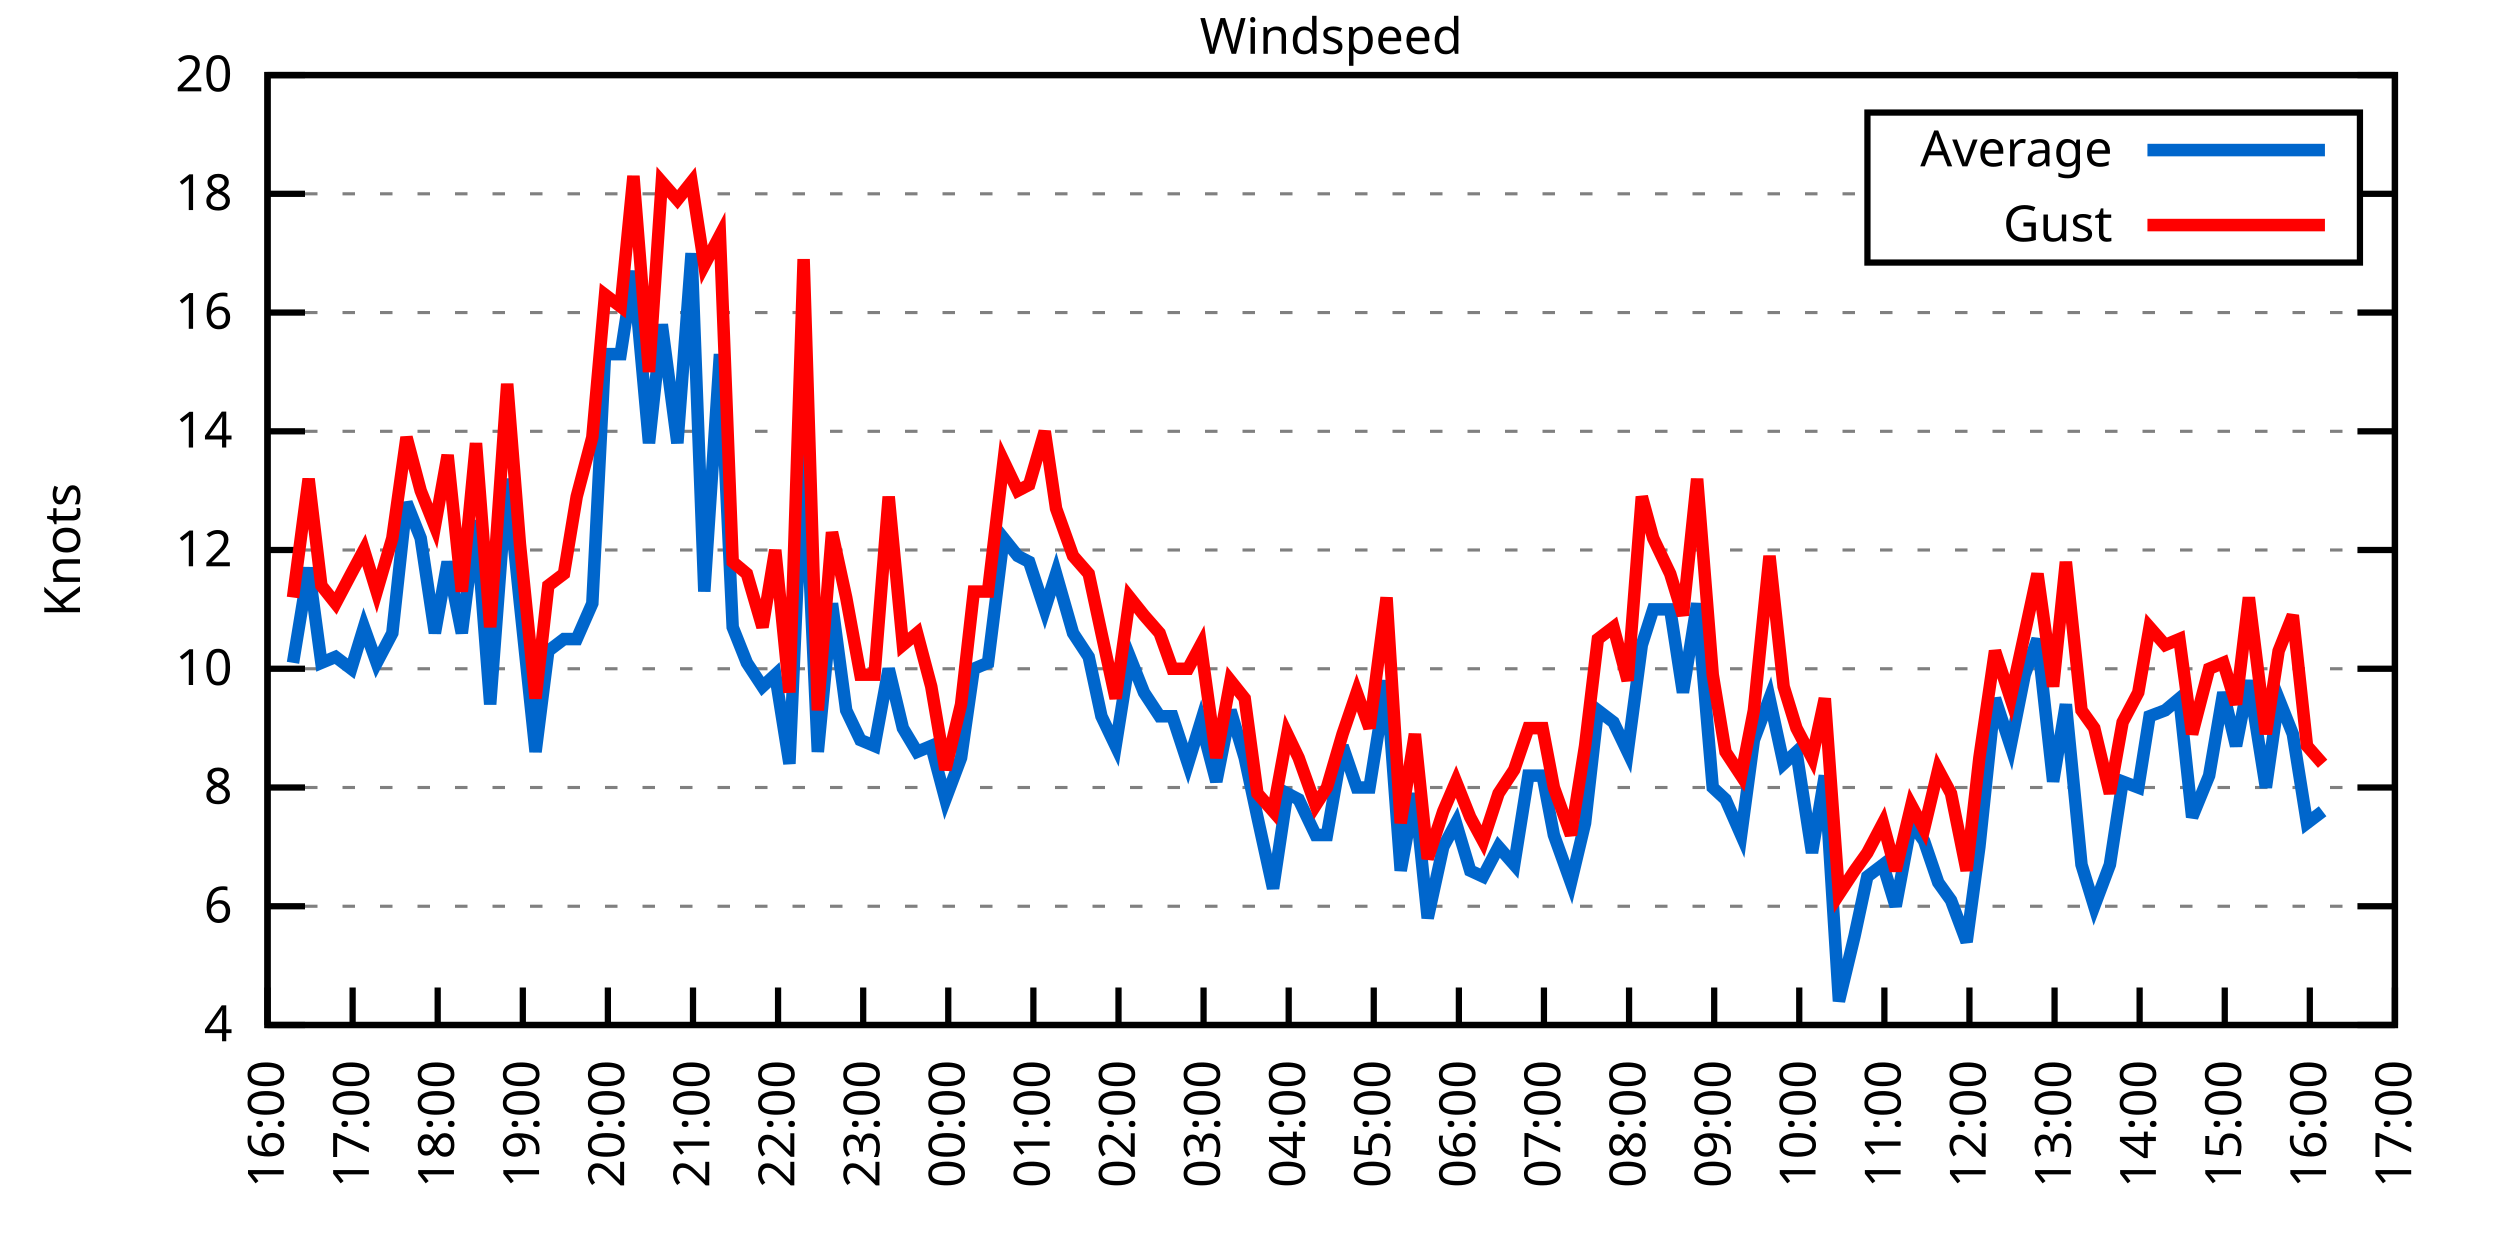
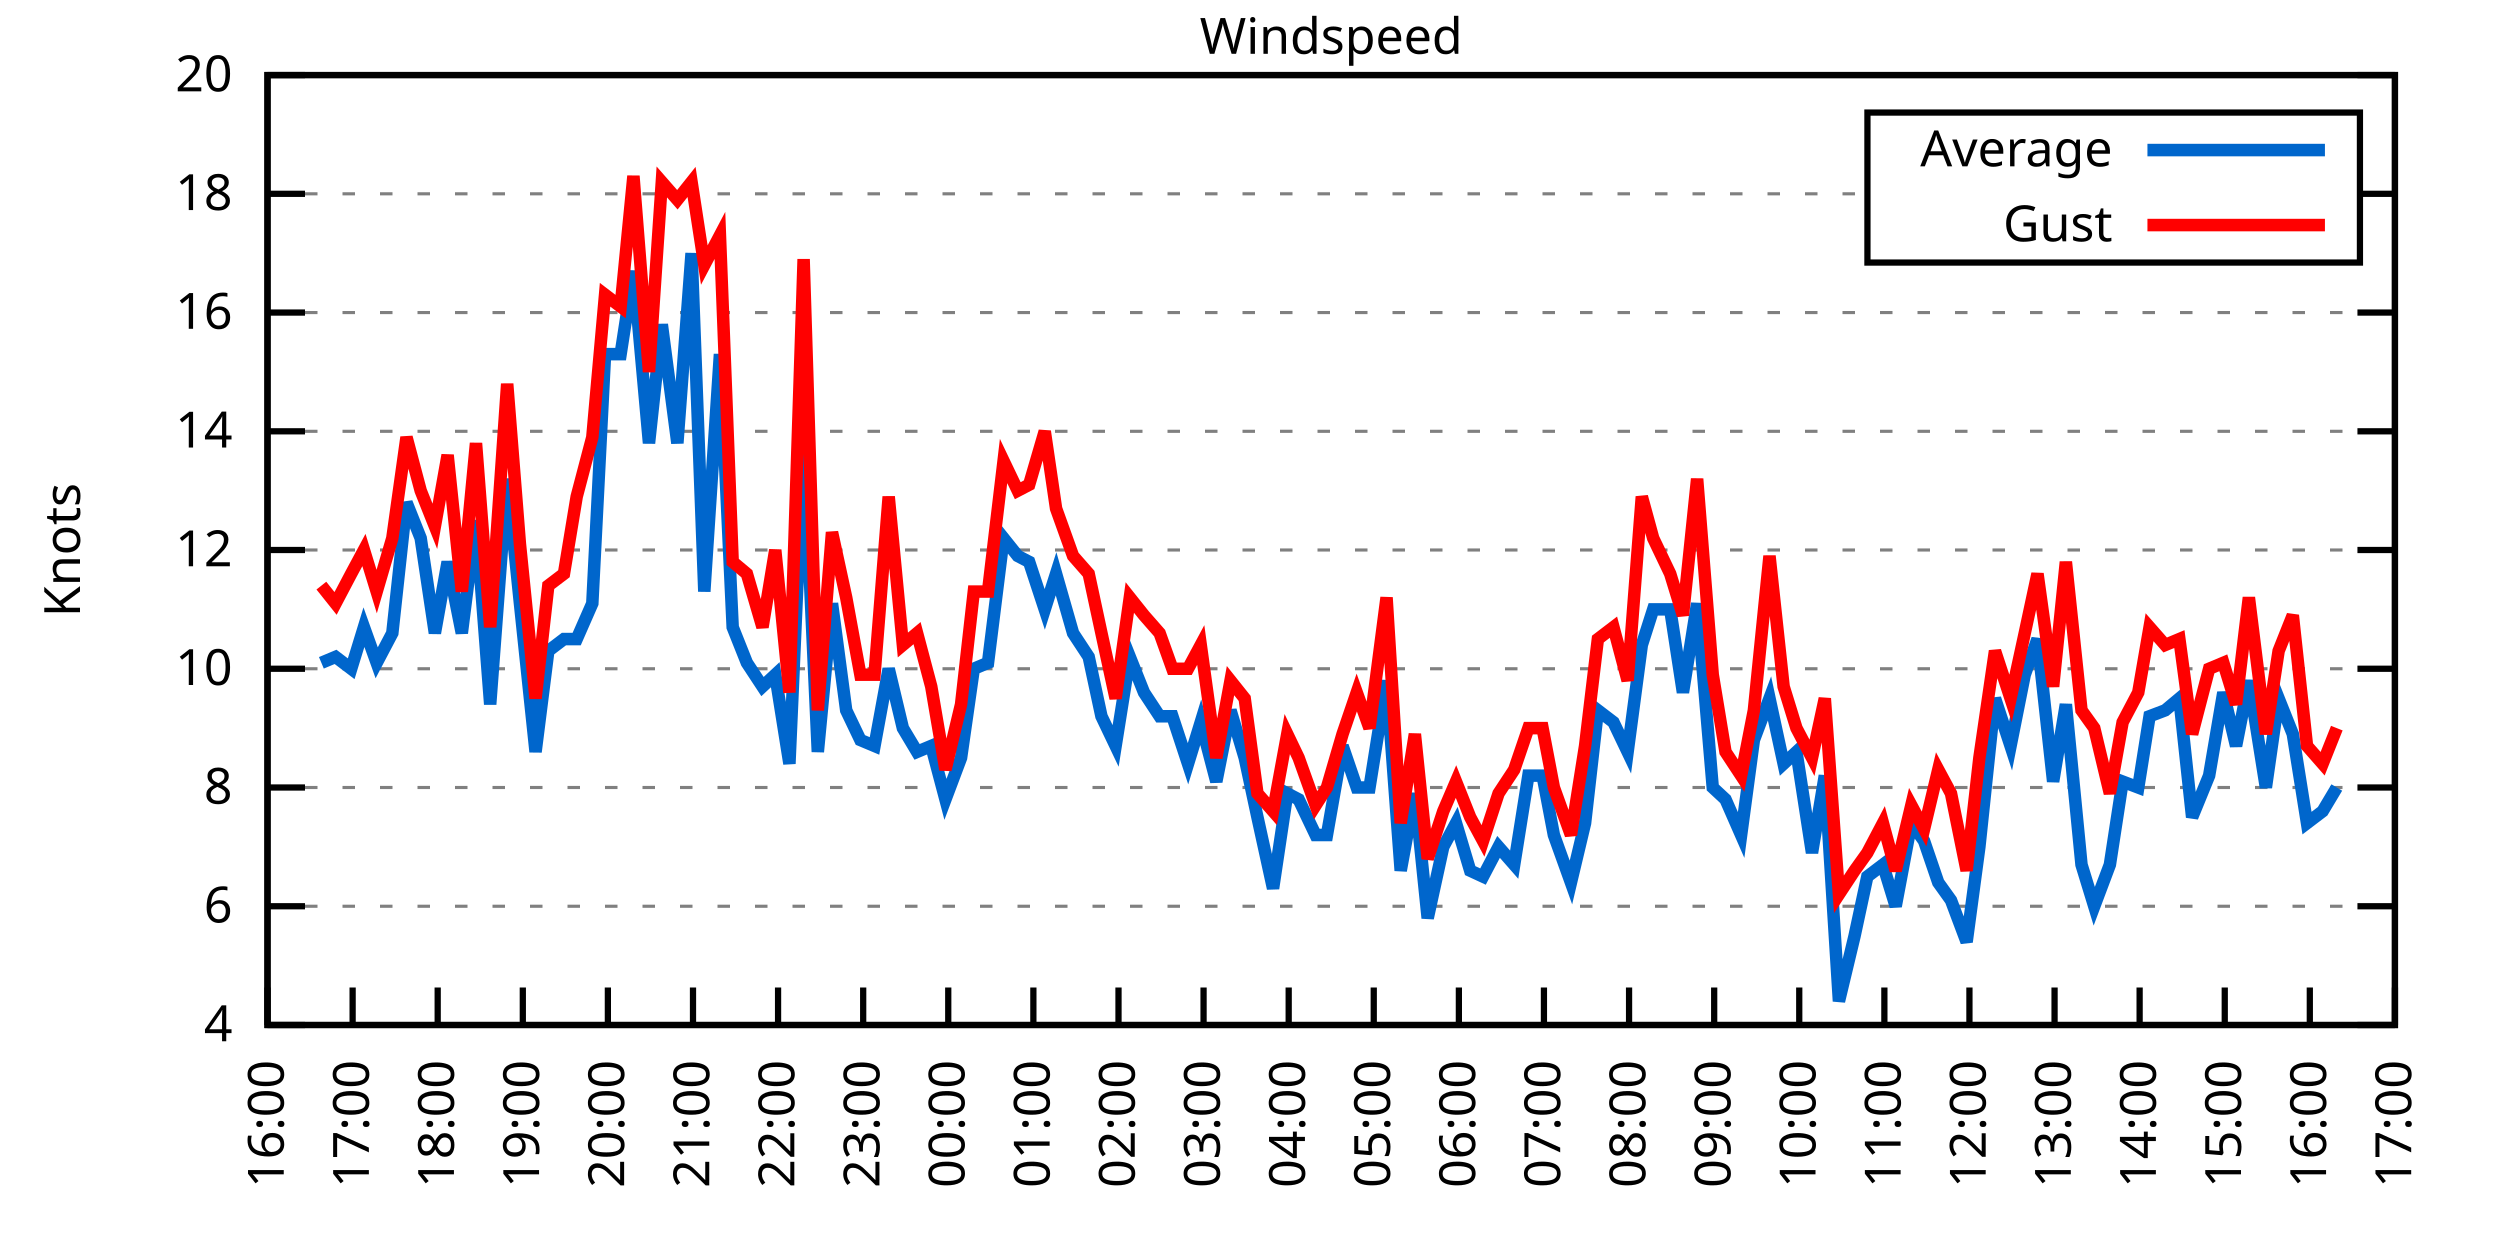
<svg xmlns="http://www.w3.org/2000/svg" xmlns:xlink="http://www.w3.org/1999/xlink" width="400" height="200" viewBox="0 0 400 200">
  <g id="gnuplot_canvas">
    <rect x="0" y="0" width="400" height="200" fill="none" />
    <defs>
      <circle id="gpDot" r="0.5" stroke-width="0.5" stroke="currentColor" />
      <path id="gpPt0" stroke-width="0.333" stroke="currentColor" d="M-1,0 h2 M0,-1 v2" />
      <path id="gpPt1" stroke-width="0.333" stroke="currentColor" d="M-1,-1 L1,1 M1,-1 L-1,1" />
      <path id="gpPt2" stroke-width="0.333" stroke="currentColor" d="M-1,0 L1,0 M0,-1 L0,1 M-1,-1 L1,1 M-1,1 L1,-1" />
      <rect id="gpPt3" stroke-width="0.333" stroke="currentColor" x="-1" y="-1" width="2" height="2" />
      <rect id="gpPt4" stroke-width="0.333" stroke="currentColor" fill="currentColor" x="-1" y="-1" width="2" height="2" />
      <circle id="gpPt5" stroke-width="0.333" stroke="currentColor" cx="0" cy="0" r="1" />
      <use xlink:href="#gpPt5" id="gpPt6" fill="currentColor" stroke="none" />
      <path id="gpPt7" stroke-width="0.333" stroke="currentColor" d="M0,-1.33 L-1.33,0.67 L1.33,0.67 z" />
      <use xlink:href="#gpPt7" id="gpPt8" fill="currentColor" stroke="none" />
      <use xlink:href="#gpPt7" id="gpPt9" stroke="currentColor" transform="rotate(180)" />
      <use xlink:href="#gpPt9" id="gpPt10" fill="currentColor" stroke="none" />
      <use xlink:href="#gpPt3" id="gpPt11" stroke="currentColor" transform="rotate(45)" />
      <use xlink:href="#gpPt11" id="gpPt12" fill="currentColor" stroke="none" />
      <path id="gpPt13" stroke-width="0.333" stroke="currentColor" d="M0,1.330 L1.265,0.411 L0.782,-1.067 L-0.782,-1.076 L-1.265,0.411 z" />
      <use xlink:href="#gpPt13" id="gpPt14" fill="currentColor" stroke="none" />
      <filter id="textbox" filterUnits="objectBoundingBox" x="0" y="0" height="1" width="1">
        <feFlood flood-color="white" flood-opacity="1" result="bgnd" />
        <feComposite in="SourceGraphic" in2="bgnd" operator="atop" />
      </filter>
      <filter id="greybox" filterUnits="objectBoundingBox" x="0" y="0" height="1" width="1">
        <feFlood flood-color="lightgrey" flood-opacity="1" result="grey" />
        <feComposite in="SourceGraphic" in2="grey" operator="atop" />
      </filter>
    </defs>
    <g fill="none" color="white" stroke="currentColor" stroke-width="1.00" stroke-linecap="butt" stroke-linejoin="miter">
</g>
    <g fill="none" color="black" stroke="currentColor" stroke-width="1.00" stroke-linecap="butt" stroke-linejoin="miter">
      <g stroke="none" shape-rendering="crispEdges">
        <polygon fill="rgb(255, 255, 255)" points="42.80,164.00 383.18,164.00 383.18,12.02 42.80,12.02 " />
      </g>
    </g>
    <g fill="none" color="black" stroke="currentColor" stroke-width="1.00" stroke-linecap="butt" stroke-linejoin="miter">
</g>
    <g fill="none" color="black" stroke="black" stroke-width="0.50" stroke-linecap="butt" stroke-linejoin="miter">
</g>
    <g fill="none" color="gray" stroke="currentColor" stroke-width="0.50" stroke-linecap="butt" stroke-linejoin="miter">
      <path stroke="gray" stroke-dasharray="2,4" class="gridline" d="M42.80,164.00 L383.19,164.00  " />
    </g>
    <g fill="none" color="gray" stroke="gray" stroke-width="1.00" stroke-linecap="butt" stroke-linejoin="miter">
</g>
    <g fill="none" color="black" stroke="currentColor" stroke-width="1.00" stroke-linecap="butt" stroke-linejoin="miter">
      <path stroke="black" d="M42.80,164.00 L48.80,164.00 M383.19,164.00 L377.19,164.00  " />
      <g transform="translate(37.20,166.60)" stroke="none" fill="black" font-family="Sans" font-size="8.00" text-anchor="end">
        <text>
          <tspan font-family="Sans"> 4</tspan>
        </text>
      </g>
    </g>
    <g fill="none" color="black" stroke="currentColor" stroke-width="1.00" stroke-linecap="butt" stroke-linejoin="miter">
</g>
    <g fill="none" color="black" stroke="black" stroke-width="0.50" stroke-linecap="butt" stroke-linejoin="miter">
</g>
    <g fill="none" color="gray" stroke="currentColor" stroke-width="0.50" stroke-linecap="butt" stroke-linejoin="miter">
      <path stroke="gray" stroke-dasharray="2,4" class="gridline" d="M42.80,145.00 L383.19,145.00  " />
    </g>
    <g fill="none" color="gray" stroke="gray" stroke-width="1.00" stroke-linecap="butt" stroke-linejoin="miter">
</g>
    <g fill="none" color="black" stroke="currentColor" stroke-width="1.00" stroke-linecap="butt" stroke-linejoin="miter">
      <path stroke="black" d="M42.80,145.00 L48.80,145.00 M383.19,145.00 L377.19,145.00  " />
      <g transform="translate(37.20,147.60)" stroke="none" fill="black" font-family="Sans" font-size="8.00" text-anchor="end">
        <text>
          <tspan font-family="Sans"> 6</tspan>
        </text>
      </g>
    </g>
    <g fill="none" color="black" stroke="currentColor" stroke-width="1.00" stroke-linecap="butt" stroke-linejoin="miter">
</g>
    <g fill="none" color="black" stroke="black" stroke-width="0.50" stroke-linecap="butt" stroke-linejoin="miter">
</g>
    <g fill="none" color="gray" stroke="currentColor" stroke-width="0.50" stroke-linecap="butt" stroke-linejoin="miter">
      <path stroke="gray" stroke-dasharray="2,4" class="gridline" d="M42.80,126.00 L383.19,126.00  " />
    </g>
    <g fill="none" color="gray" stroke="gray" stroke-width="1.00" stroke-linecap="butt" stroke-linejoin="miter">
</g>
    <g fill="none" color="black" stroke="currentColor" stroke-width="1.00" stroke-linecap="butt" stroke-linejoin="miter">
      <path stroke="black" d="M42.80,126.00 L48.80,126.00 M383.19,126.00 L377.19,126.00  " />
      <g transform="translate(37.20,128.60)" stroke="none" fill="black" font-family="Sans" font-size="8.00" text-anchor="end">
        <text>
          <tspan font-family="Sans"> 8</tspan>
        </text>
      </g>
    </g>
    <g fill="none" color="black" stroke="currentColor" stroke-width="1.00" stroke-linecap="butt" stroke-linejoin="miter">
</g>
    <g fill="none" color="black" stroke="black" stroke-width="0.50" stroke-linecap="butt" stroke-linejoin="miter">
</g>
    <g fill="none" color="gray" stroke="currentColor" stroke-width="0.50" stroke-linecap="butt" stroke-linejoin="miter">
      <path stroke="gray" stroke-dasharray="2,4" class="gridline" d="M42.80,107.00 L383.19,107.00  " />
    </g>
    <g fill="none" color="gray" stroke="gray" stroke-width="1.00" stroke-linecap="butt" stroke-linejoin="miter">
</g>
    <g fill="none" color="black" stroke="currentColor" stroke-width="1.00" stroke-linecap="butt" stroke-linejoin="miter">
      <path stroke="black" d="M42.80,107.00 L48.80,107.00 M383.19,107.00 L377.19,107.00  " />
      <g transform="translate(37.20,109.60)" stroke="none" fill="black" font-family="Sans" font-size="8.00" text-anchor="end">
        <text>
          <tspan font-family="Sans"> 10</tspan>
        </text>
      </g>
    </g>
    <g fill="none" color="black" stroke="currentColor" stroke-width="1.00" stroke-linecap="butt" stroke-linejoin="miter">
</g>
    <g fill="none" color="black" stroke="black" stroke-width="0.50" stroke-linecap="butt" stroke-linejoin="miter">
</g>
    <g fill="none" color="gray" stroke="currentColor" stroke-width="0.50" stroke-linecap="butt" stroke-linejoin="miter">
      <path stroke="gray" stroke-dasharray="2,4" class="gridline" d="M42.80,88.00 L383.19,88.00  " />
    </g>
    <g fill="none" color="gray" stroke="gray" stroke-width="1.00" stroke-linecap="butt" stroke-linejoin="miter">
</g>
    <g fill="none" color="black" stroke="currentColor" stroke-width="1.00" stroke-linecap="butt" stroke-linejoin="miter">
      <path stroke="black" d="M42.80,88.00 L48.80,88.00 M383.19,88.00 L377.19,88.00  " />
      <g transform="translate(37.20,90.60)" stroke="none" fill="black" font-family="Sans" font-size="8.00" text-anchor="end">
        <text>
          <tspan font-family="Sans"> 12</tspan>
        </text>
      </g>
    </g>
    <g fill="none" color="black" stroke="currentColor" stroke-width="1.00" stroke-linecap="butt" stroke-linejoin="miter">
</g>
    <g fill="none" color="black" stroke="black" stroke-width="0.50" stroke-linecap="butt" stroke-linejoin="miter">
</g>
    <g fill="none" color="gray" stroke="currentColor" stroke-width="0.50" stroke-linecap="butt" stroke-linejoin="miter">
      <path stroke="gray" stroke-dasharray="2,4" class="gridline" d="M42.80,69.01 L383.19,69.01  " />
    </g>
    <g fill="none" color="gray" stroke="gray" stroke-width="1.00" stroke-linecap="butt" stroke-linejoin="miter">
</g>
    <g fill="none" color="black" stroke="currentColor" stroke-width="1.00" stroke-linecap="butt" stroke-linejoin="miter">
      <path stroke="black" d="M42.80,69.01 L48.80,69.01 M383.19,69.01 L377.19,69.01  " />
      <g transform="translate(37.20,71.61)" stroke="none" fill="black" font-family="Sans" font-size="8.00" text-anchor="end">
        <text>
          <tspan font-family="Sans"> 14</tspan>
        </text>
      </g>
    </g>
    <g fill="none" color="black" stroke="currentColor" stroke-width="1.00" stroke-linecap="butt" stroke-linejoin="miter">
</g>
    <g fill="none" color="black" stroke="black" stroke-width="0.50" stroke-linecap="butt" stroke-linejoin="miter">
</g>
    <g fill="none" color="gray" stroke="currentColor" stroke-width="0.50" stroke-linecap="butt" stroke-linejoin="miter">
      <path stroke="gray" stroke-dasharray="2,4" class="gridline" d="M42.80,50.01 L383.19,50.01  " />
    </g>
    <g fill="none" color="gray" stroke="gray" stroke-width="1.00" stroke-linecap="butt" stroke-linejoin="miter">
</g>
    <g fill="none" color="black" stroke="currentColor" stroke-width="1.00" stroke-linecap="butt" stroke-linejoin="miter">
      <path stroke="black" d="M42.80,50.01 L48.80,50.01 M383.19,50.01 L377.19,50.01  " />
      <g transform="translate(37.20,52.61)" stroke="none" fill="black" font-family="Sans" font-size="8.00" text-anchor="end">
        <text>
          <tspan font-family="Sans"> 16</tspan>
        </text>
      </g>
    </g>
    <g fill="none" color="black" stroke="currentColor" stroke-width="1.00" stroke-linecap="butt" stroke-linejoin="miter">
</g>
    <g fill="none" color="black" stroke="black" stroke-width="0.50" stroke-linecap="butt" stroke-linejoin="miter">
</g>
    <g fill="none" color="gray" stroke="currentColor" stroke-width="0.50" stroke-linecap="butt" stroke-linejoin="miter">
      <path stroke="gray" stroke-dasharray="2,4" class="gridline" d="M42.80,31.01 L298.79,31.01 M377.59,31.01 L383.19,31.01  " />
    </g>
    <g fill="none" color="gray" stroke="gray" stroke-width="1.00" stroke-linecap="butt" stroke-linejoin="miter">
</g>
    <g fill="none" color="black" stroke="currentColor" stroke-width="1.00" stroke-linecap="butt" stroke-linejoin="miter">
      <path stroke="black" d="M42.80,31.01 L48.80,31.01 M383.19,31.01 L377.19,31.01  " />
      <g transform="translate(37.20,33.61)" stroke="none" fill="black" font-family="Sans" font-size="8.00" text-anchor="end">
        <text>
          <tspan font-family="Sans"> 18</tspan>
        </text>
      </g>
    </g>
    <g fill="none" color="black" stroke="currentColor" stroke-width="1.00" stroke-linecap="butt" stroke-linejoin="miter">
</g>
    <g fill="none" color="black" stroke="black" stroke-width="0.50" stroke-linecap="butt" stroke-linejoin="miter">
</g>
    <g fill="none" color="gray" stroke="currentColor" stroke-width="0.50" stroke-linecap="butt" stroke-linejoin="miter">
      <path stroke="gray" stroke-dasharray="2,4" class="gridline" d="M42.80,12.01 L383.19,12.01  " />
    </g>
    <g fill="none" color="gray" stroke="gray" stroke-width="1.00" stroke-linecap="butt" stroke-linejoin="miter">
</g>
    <g fill="none" color="black" stroke="currentColor" stroke-width="1.00" stroke-linecap="butt" stroke-linejoin="miter">
      <path stroke="black" d="M42.80,12.01 L48.80,12.01 M383.19,12.01 L377.19,12.01  " />
      <g transform="translate(37.20,14.61)" stroke="none" fill="black" font-family="Sans" font-size="8.00" text-anchor="end">
        <text>
          <tspan font-family="Sans"> 20</tspan>
        </text>
      </g>
    </g>
    <g fill="none" color="black" stroke="currentColor" stroke-width="1.00" stroke-linecap="butt" stroke-linejoin="miter">
      <path stroke="black" d="M42.80,164.00 L42.80,158.00  " />
      <g transform="translate(45.40,169.60) rotate(270.00)" stroke="none" fill="black" font-family="Sans" font-size="8.00" text-anchor="end">
        <text>
          <tspan font-family="Sans">16:00</tspan>
        </text>
      </g>
    </g>
    <g fill="none" color="black" stroke="currentColor" stroke-width="1.00" stroke-linecap="butt" stroke-linejoin="miter">
      <path stroke="black" d="M56.42,164.00 L56.42,158.00  " />
      <g transform="translate(59.02,169.60) rotate(270.00)" stroke="none" fill="black" font-family="Sans" font-size="8.00" text-anchor="end">
        <text>
          <tspan font-family="Sans">17:00</tspan>
        </text>
      </g>
    </g>
    <g fill="none" color="black" stroke="currentColor" stroke-width="1.00" stroke-linecap="butt" stroke-linejoin="miter">
      <path stroke="black" d="M70.03,164.00 L70.03,158.00  " />
      <g transform="translate(72.63,169.60) rotate(270.00)" stroke="none" fill="black" font-family="Sans" font-size="8.00" text-anchor="end">
        <text>
          <tspan font-family="Sans">18:00</tspan>
        </text>
      </g>
    </g>
    <g fill="none" color="black" stroke="currentColor" stroke-width="1.00" stroke-linecap="butt" stroke-linejoin="miter">
      <path stroke="black" d="M83.65,164.00 L83.65,158.00  " />
      <g transform="translate(86.25,169.60) rotate(270.00)" stroke="none" fill="black" font-family="Sans" font-size="8.00" text-anchor="end">
        <text>
          <tspan font-family="Sans">19:00</tspan>
        </text>
      </g>
    </g>
    <g fill="none" color="black" stroke="currentColor" stroke-width="1.00" stroke-linecap="butt" stroke-linejoin="miter">
      <path stroke="black" d="M97.26,164.00 L97.26,158.00  " />
      <g transform="translate(99.86,169.60) rotate(270.00)" stroke="none" fill="black" font-family="Sans" font-size="8.00" text-anchor="end">
        <text>
          <tspan font-family="Sans">20:00</tspan>
        </text>
      </g>
    </g>
    <g fill="none" color="black" stroke="currentColor" stroke-width="1.00" stroke-linecap="butt" stroke-linejoin="miter">
      <path stroke="black" d="M110.88,164.00 L110.88,158.00  " />
      <g transform="translate(113.48,169.60) rotate(270.00)" stroke="none" fill="black" font-family="Sans" font-size="8.00" text-anchor="end">
        <text>
          <tspan font-family="Sans">21:00</tspan>
        </text>
      </g>
    </g>
    <g fill="none" color="black" stroke="currentColor" stroke-width="1.00" stroke-linecap="butt" stroke-linejoin="miter">
      <path stroke="black" d="M124.49,164.00 L124.49,158.00  " />
      <g transform="translate(127.09,169.60) rotate(270.00)" stroke="none" fill="black" font-family="Sans" font-size="8.00" text-anchor="end">
        <text>
          <tspan font-family="Sans">22:00</tspan>
        </text>
      </g>
    </g>
    <g fill="none" color="black" stroke="currentColor" stroke-width="1.00" stroke-linecap="butt" stroke-linejoin="miter">
      <path stroke="black" d="M138.11,164.00 L138.11,158.00  " />
      <g transform="translate(140.71,169.60) rotate(270.00)" stroke="none" fill="black" font-family="Sans" font-size="8.00" text-anchor="end">
        <text>
          <tspan font-family="Sans">23:00</tspan>
        </text>
      </g>
    </g>
    <g fill="none" color="black" stroke="currentColor" stroke-width="1.00" stroke-linecap="butt" stroke-linejoin="miter">
      <path stroke="black" d="M151.72,164.00 L151.72,158.00  " />
      <g transform="translate(154.32,169.60) rotate(270.00)" stroke="none" fill="black" font-family="Sans" font-size="8.00" text-anchor="end">
        <text>
          <tspan font-family="Sans">00:00</tspan>
        </text>
      </g>
    </g>
    <g fill="none" color="black" stroke="currentColor" stroke-width="1.00" stroke-linecap="butt" stroke-linejoin="miter">
      <path stroke="black" d="M165.34,164.00 L165.34,158.00  " />
      <g transform="translate(167.94,169.60) rotate(270.00)" stroke="none" fill="black" font-family="Sans" font-size="8.00" text-anchor="end">
        <text>
          <tspan font-family="Sans">01:00</tspan>
        </text>
      </g>
    </g>
    <g fill="none" color="black" stroke="currentColor" stroke-width="1.00" stroke-linecap="butt" stroke-linejoin="miter">
      <path stroke="black" d="M178.96,164.00 L178.96,158.00  " />
      <g transform="translate(181.56,169.60) rotate(270.00)" stroke="none" fill="black" font-family="Sans" font-size="8.00" text-anchor="end">
        <text>
          <tspan font-family="Sans">02:00</tspan>
        </text>
      </g>
    </g>
    <g fill="none" color="black" stroke="currentColor" stroke-width="1.00" stroke-linecap="butt" stroke-linejoin="miter">
      <path stroke="black" d="M192.57,164.00 L192.57,158.00  " />
      <g transform="translate(195.17,169.60) rotate(270.00)" stroke="none" fill="black" font-family="Sans" font-size="8.00" text-anchor="end">
        <text>
          <tspan font-family="Sans">03:00</tspan>
        </text>
      </g>
    </g>
    <g fill="none" color="black" stroke="currentColor" stroke-width="1.00" stroke-linecap="butt" stroke-linejoin="miter">
      <path stroke="black" d="M206.19,164.00 L206.19,158.00  " />
      <g transform="translate(208.79,169.60) rotate(270.00)" stroke="none" fill="black" font-family="Sans" font-size="8.00" text-anchor="end">
        <text>
          <tspan font-family="Sans">04:00</tspan>
        </text>
      </g>
    </g>
    <g fill="none" color="black" stroke="currentColor" stroke-width="1.00" stroke-linecap="butt" stroke-linejoin="miter">
      <path stroke="black" d="M219.80,164.00 L219.80,158.00  " />
      <g transform="translate(222.40,169.60) rotate(270.00)" stroke="none" fill="black" font-family="Sans" font-size="8.00" text-anchor="end">
        <text>
          <tspan font-family="Sans">05:00</tspan>
        </text>
      </g>
    </g>
    <g fill="none" color="black" stroke="currentColor" stroke-width="1.00" stroke-linecap="butt" stroke-linejoin="miter">
      <path stroke="black" d="M233.42,164.00 L233.42,158.00  " />
      <g transform="translate(236.02,169.60) rotate(270.00)" stroke="none" fill="black" font-family="Sans" font-size="8.00" text-anchor="end">
        <text>
          <tspan font-family="Sans">06:00</tspan>
        </text>
      </g>
    </g>
    <g fill="none" color="black" stroke="currentColor" stroke-width="1.00" stroke-linecap="butt" stroke-linejoin="miter">
      <path stroke="black" d="M247.03,164.00 L247.03,158.00  " />
      <g transform="translate(249.63,169.60) rotate(270.00)" stroke="none" fill="black" font-family="Sans" font-size="8.00" text-anchor="end">
        <text>
          <tspan font-family="Sans">07:00</tspan>
        </text>
      </g>
    </g>
    <g fill="none" color="black" stroke="currentColor" stroke-width="1.00" stroke-linecap="butt" stroke-linejoin="miter">
      <path stroke="black" d="M260.65,164.00 L260.65,158.00  " />
      <g transform="translate(263.25,169.60) rotate(270.00)" stroke="none" fill="black" font-family="Sans" font-size="8.00" text-anchor="end">
        <text>
          <tspan font-family="Sans">08:00</tspan>
        </text>
      </g>
    </g>
    <g fill="none" color="black" stroke="currentColor" stroke-width="1.00" stroke-linecap="butt" stroke-linejoin="miter">
      <path stroke="black" d="M274.27,164.00 L274.27,158.00  " />
      <g transform="translate(276.87,169.60) rotate(270.00)" stroke="none" fill="black" font-family="Sans" font-size="8.00" text-anchor="end">
        <text>
          <tspan font-family="Sans">09:00</tspan>
        </text>
      </g>
    </g>
    <g fill="none" color="black" stroke="currentColor" stroke-width="1.00" stroke-linecap="butt" stroke-linejoin="miter">
      <path stroke="black" d="M287.88,164.00 L287.88,158.00  " />
      <g transform="translate(290.48,169.60) rotate(270.00)" stroke="none" fill="black" font-family="Sans" font-size="8.00" text-anchor="end">
        <text>
          <tspan font-family="Sans">10:00</tspan>
        </text>
      </g>
    </g>
    <g fill="none" color="black" stroke="currentColor" stroke-width="1.00" stroke-linecap="butt" stroke-linejoin="miter">
      <path stroke="black" d="M301.50,164.00 L301.50,158.00  " />
      <g transform="translate(304.10,169.60) rotate(270.00)" stroke="none" fill="black" font-family="Sans" font-size="8.00" text-anchor="end">
        <text>
          <tspan font-family="Sans">11:00</tspan>
        </text>
      </g>
    </g>
    <g fill="none" color="black" stroke="currentColor" stroke-width="1.00" stroke-linecap="butt" stroke-linejoin="miter">
      <path stroke="black" d="M315.11,164.00 L315.11,158.00  " />
      <g transform="translate(317.71,169.60) rotate(270.00)" stroke="none" fill="black" font-family="Sans" font-size="8.00" text-anchor="end">
        <text>
          <tspan font-family="Sans">12:00</tspan>
        </text>
      </g>
    </g>
    <g fill="none" color="black" stroke="currentColor" stroke-width="1.00" stroke-linecap="butt" stroke-linejoin="miter">
      <path stroke="black" d="M328.73,164.00 L328.73,158.00  " />
      <g transform="translate(331.33,169.60) rotate(270.00)" stroke="none" fill="black" font-family="Sans" font-size="8.00" text-anchor="end">
        <text>
          <tspan font-family="Sans">13:00</tspan>
        </text>
      </g>
    </g>
    <g fill="none" color="black" stroke="currentColor" stroke-width="1.00" stroke-linecap="butt" stroke-linejoin="miter">
      <path stroke="black" d="M342.34,164.00 L342.34,158.00  " />
      <g transform="translate(344.94,169.60) rotate(270.00)" stroke="none" fill="black" font-family="Sans" font-size="8.00" text-anchor="end">
        <text>
          <tspan font-family="Sans">14:00</tspan>
        </text>
      </g>
    </g>
    <g fill="none" color="black" stroke="currentColor" stroke-width="1.00" stroke-linecap="butt" stroke-linejoin="miter">
      <path stroke="black" d="M355.96,164.00 L355.96,158.00  " />
      <g transform="translate(358.56,169.60) rotate(270.00)" stroke="none" fill="black" font-family="Sans" font-size="8.00" text-anchor="end">
        <text>
          <tspan font-family="Sans">15:00</tspan>
        </text>
      </g>
    </g>
    <g fill="none" color="black" stroke="currentColor" stroke-width="1.00" stroke-linecap="butt" stroke-linejoin="miter">
      <path stroke="black" d="M369.57,164.00 L369.57,158.00  " />
      <g transform="translate(372.17,169.60) rotate(270.00)" stroke="none" fill="black" font-family="Sans" font-size="8.00" text-anchor="end">
        <text>
          <tspan font-family="Sans">16:00</tspan>
        </text>
      </g>
    </g>
    <g fill="none" color="black" stroke="currentColor" stroke-width="1.00" stroke-linecap="butt" stroke-linejoin="miter">
      <path stroke="black" d="M383.19,164.00 L383.19,158.00  " />
      <g transform="translate(385.79,169.60) rotate(270.00)" stroke="none" fill="black" font-family="Sans" font-size="8.00" text-anchor="end">
        <text>
          <tspan font-family="Sans">17:00</tspan>
        </text>
      </g>
    </g>
    <g fill="none" color="black" stroke="currentColor" stroke-width="1.00" stroke-linecap="butt" stroke-linejoin="miter">
</g>
    <g fill="none" color="black" stroke="currentColor" stroke-width="1.00" stroke-linecap="butt" stroke-linejoin="miter">
      <path stroke="black" d="M42.80,12.01 L42.80,164.00 L383.19,164.00 L383.19,12.01 L42.80,12.01 Z  " />
    </g>
    <g fill="none" color="black" stroke="currentColor" stroke-width="1.00" stroke-linecap="butt" stroke-linejoin="miter">
</g>
    <g fill="none" color="black" stroke="currentColor" stroke-width="1.00" stroke-linecap="butt" stroke-linejoin="miter">
      <path stroke="black" d="M298.79,42.01 L298.79,18.01 L377.59,18.01 L377.59,42.01 L298.79,42.01 Z  " />
    </g>
    <g id="Windspeed_plot_1">
      <g fill="none" color="white" stroke="black" stroke-width="2.00" stroke-linecap="butt" stroke-linejoin="miter">
</g>
      <g fill="none" color="black" stroke="currentColor" stroke-width="2.00" stroke-linecap="butt" stroke-linejoin="miter">
        <g transform="translate(337.99,26.61)" stroke="none" fill="black" font-family="Sans" font-size="8.00" text-anchor="end">
          <text>
            <tspan font-family="Sans">Average</tspan>
          </text>
        </g>
      </g>
      <g fill="none" color="black" stroke="currentColor" stroke-width="2.00" stroke-linecap="butt" stroke-linejoin="miter">
-         <path stroke="rgb(  0, 102, 204)" d="M343.59,24.01 L371.99,24.01 M46.88,106.05 L49.38,90.85 L51.42,106.05 L53.69,105.10 L56.19,107.00 L58.23,100.35   L60.27,106.05 L62.77,101.30 L65.04,80.41 L67.31,86.11 L69.58,101.30 L71.62,89.90 L73.89,101.30 L76.16,83.26   L78.43,112.70 L81.15,76.61 L83.19,96.55 L85.69,120.30 L87.73,104.15 L90.23,102.25 L92.27,102.25 L94.77,96.55   L96.81,56.66 L99.30,56.66 L101.35,43.36 L103.84,70.91 L105.89,51.91 L108.38,70.91 L110.65,40.51 L112.69,94.65   L115.19,56.66 L117.23,100.35 L119.50,106.05 L122.00,109.85 L124.04,107.95 L126.31,122.20 L128.58,70.91 L130.85,120.30   L133.12,96.55 L135.39,113.65 L137.66,118.40 L139.92,119.35 L142.19,107.00 L144.46,116.50 L146.73,120.30 L149.00,119.35   L151.27,127.90 L153.77,121.25 L155.81,107.00 L158.08,106.05 L160.57,86.11 L162.84,88.95 L164.66,89.90 L167.16,97.50   L168.97,91.80 L171.69,101.30 L174.19,105.10 L176.23,114.60 L178.50,119.35 L180.77,105.10 L183.04,110.80 L185.54,114.60   L187.58,114.60 L190.08,122.20 L192.12,115.55 L194.61,125.05 L196.88,113.65 L199.15,121.25 L201.19,130.75 L203.69,142.15   L205.96,126.95 L207.78,127.90 L210.50,133.60 L212.31,133.60 L214.81,119.35 L217.08,126.00 L219.12,126.00 L221.85,108.90   L224.11,139.30 L226.38,126.95 L228.43,146.90 L230.92,135.50 L232.96,131.70 L235.23,139.30 L237.28,140.25 L239.77,135.50   L242.27,138.35 L244.54,124.10 L246.81,124.10 L248.62,133.60 L251.35,141.20 L253.61,131.70 L255.66,113.65 L258.15,115.55   L260.42,120.30 L262.69,103.20 L264.51,97.50 L267.23,97.50 L269.27,110.80 L271.54,96.55 L274.04,126.00 L276.08,127.90   L278.58,133.60 L280.62,118.40 L283.12,111.75 L285.38,122.20 L287.43,120.30 L289.92,136.45 L291.97,124.10 L294.23,160.20   L296.73,149.75 L298.77,140.25 L301.27,138.35 L303.31,145.00 L305.81,131.70 L307.85,134.55 L310.12,141.20 L312.16,144.05   L314.66,150.70 L316.70,135.50 L319.20,111.75 L321.69,119.35 L323.96,107.95 L326.00,102.25 L328.50,125.05 L330.54,112.70   L333.04,138.35 L335.08,145.00 L337.58,138.35 L339.62,125.05 L342.12,126.00 L343.93,114.60 L346.43,113.65 L348.70,111.75   L350.74,130.75 L353.46,124.10 L355.73,110.80 L357.77,119.35 L359.82,108.90 L362.54,126.00 L364.58,111.75 L366.85,117.45   L369.12,131.70 L371.62,129.80  " />
+         <path stroke="rgb(  0, 102, 204)" d="M343.59,24.01 L371.99,24.01 M51.42,106.05 L53.69,105.10 L56.19,107.00 L58.23,100.35 L60.27,106.05 L62.77,101.30   L65.04,80.41 L67.31,86.11 L69.58,101.30 L71.62,89.90 L73.89,101.30 L76.16,83.26 L78.43,112.70 L81.15,76.61   L83.19,96.55 L85.69,120.30 L87.73,104.15 L90.23,102.25 L92.27,102.25 L94.77,96.55 L96.81,56.66 L99.30,56.66   L101.35,43.36 L103.84,70.91 L105.89,51.91 L108.38,70.91 L110.65,40.51 L112.69,94.65 L115.19,56.66 L117.23,100.35   L119.50,106.05 L122.00,109.85 L124.04,107.95 L126.31,122.20 L128.58,70.91 L130.85,120.30 L133.12,96.55 L135.39,113.65   L137.66,118.40 L139.92,119.35 L142.19,107.00 L144.46,116.50 L146.73,120.30 L149.00,119.35 L151.27,127.90 L153.77,121.25   L155.81,107.00 L158.08,106.05 L160.57,86.11 L162.84,88.95 L164.66,89.90 L167.16,97.50 L168.97,91.80 L171.69,101.30   L174.19,105.10 L176.23,114.60 L178.50,119.35 L180.77,105.10 L183.04,110.80 L185.54,114.60 L187.58,114.60 L190.08,122.20   L192.12,115.55 L194.61,125.05 L196.88,113.65 L199.15,121.25 L201.19,130.75 L203.69,142.15 L205.96,126.95 L207.78,127.90   L210.50,133.60 L212.31,133.60 L214.81,119.35 L217.08,126.00 L219.12,126.00 L221.85,108.90 L224.11,139.30 L226.38,126.95   L228.43,146.90 L230.92,135.50 L232.96,131.70 L235.23,139.30 L237.28,140.25 L239.77,135.50 L242.27,138.35 L244.54,124.10   L246.81,124.10 L248.62,133.60 L251.35,141.20 L253.61,131.70 L255.66,113.65 L258.15,115.55 L260.42,120.30 L262.69,103.20   L264.51,97.50 L267.23,97.50 L269.27,110.80 L271.54,96.55 L274.04,126.00 L276.08,127.90 L278.58,133.60 L280.62,118.40   L283.12,111.75 L285.38,122.20 L287.43,120.30 L289.92,136.45 L291.97,124.10 L294.23,160.20 L296.73,149.75 L298.77,140.25   L301.27,138.35 L303.31,145.00 L305.81,131.70 L307.85,134.55 L310.12,141.20 L312.16,144.05 L314.66,150.70 L316.70,135.50   L319.20,111.75 L321.69,119.35 L323.96,107.95 L326.00,102.25 L328.50,125.05 L330.54,112.70 L333.04,138.35 L335.08,145.00   L337.58,138.35 L339.62,125.05 L342.12,126.00 L343.93,114.60 L346.43,113.65 L348.70,111.75 L350.74,130.75 L353.46,124.10   L355.73,110.80 L357.77,119.35 L359.82,108.90 L362.54,126.00 L364.58,111.75 L366.85,117.45 L369.12,131.70 L371.62,129.80   L373.89,126.00  " />
      </g>
    </g>
    <g id="Windspeed_plot_2">
      <g fill="none" color="black" stroke="currentColor" stroke-width="2.00" stroke-linecap="butt" stroke-linejoin="miter">
        <g transform="translate(337.99,38.61)" stroke="none" fill="black" font-family="Sans" font-size="8.00" text-anchor="end">
          <text>
            <tspan font-family="Sans">Gust</tspan>
          </text>
        </g>
      </g>
      <g fill="none" color="black" stroke="currentColor" stroke-width="2.00" stroke-linecap="butt" stroke-linejoin="miter">
-         <path stroke="rgb(255,   0,   0)" d="M343.59,36.01 L371.99,36.01 M46.88,95.60 L49.38,76.61 L51.42,93.70 L53.69,96.55 L56.19,91.80 L58.23,88.00   L60.27,94.65 L62.77,86.11 L65.04,69.96 L67.31,78.51 L69.58,84.21 L71.62,72.81 L73.89,94.65 L76.16,70.91   L78.43,100.35 L81.15,61.41 L83.19,87.06 L85.69,111.75 L87.73,93.70 L90.23,91.80 L92.27,79.46 L94.77,69.96   L96.81,47.16 L99.30,49.06 L101.35,28.16 L103.84,59.51 L105.89,29.11 L108.38,31.96 L110.65,29.11 L112.69,42.41   L115.19,37.66 L117.23,89.90 L119.50,91.80 L122.00,100.35 L124.04,88.00 L126.31,110.80 L128.58,41.46 L130.85,113.65   L133.12,85.16 L135.39,95.60 L137.66,107.95 L139.92,107.95 L142.19,79.46 L144.46,103.20 L146.73,101.30 L149.00,109.85   L151.27,123.15 L153.77,112.70 L155.81,94.65 L158.08,94.65 L160.57,73.76 L162.84,78.51 L164.66,77.56 L167.16,69.01   L168.97,81.36 L171.69,88.95 L174.19,91.80 L176.23,101.30 L178.50,111.75 L180.77,95.60 L183.04,98.45 L185.54,101.30   L187.58,107.00 L190.08,107.00 L192.12,103.20 L194.61,121.25 L196.88,108.90 L199.15,111.75 L201.19,126.95 L203.69,129.80   L205.96,117.45 L207.78,121.25 L210.50,128.85 L212.31,126.00 L214.81,117.45 L217.08,110.80 L219.12,116.50 L221.85,95.60   L224.11,131.70 L226.38,117.45 L228.43,137.40 L230.92,129.80 L232.96,125.05 L235.23,130.75 L237.28,134.55 L239.77,126.95   L242.27,123.15 L244.54,116.50 L246.81,116.50 L248.62,126.00 L251.35,133.60 L253.61,119.35 L255.66,102.25 L258.15,100.35   L260.42,108.90 L262.69,79.46 L264.51,86.11 L267.23,91.80 L269.27,98.45 L271.54,76.61 L274.04,107.95 L276.08,120.30   L278.58,124.10 L280.62,113.65 L283.12,88.95 L285.38,109.85 L287.43,116.50 L289.92,121.25 L291.97,111.75 L294.23,143.10   L296.73,139.30 L298.77,136.45 L301.27,131.70 L303.31,139.30 L305.81,128.85 L307.85,132.65 L310.12,123.15 L312.16,126.95   L314.66,139.30 L316.70,121.25 L319.20,104.15 L321.69,111.75 L323.96,101.30 L326.00,91.80 L328.50,109.85 L330.54,89.90   L333.04,113.65 L335.08,116.50 L337.58,126.95 L339.62,115.55 L342.12,110.80 L343.93,100.35 L346.43,103.20 L348.70,102.25   L350.74,117.45 L353.46,107.00 L355.73,106.05 L357.77,112.70 L359.82,95.60 L362.54,117.45 L364.58,104.15 L366.85,98.45   L369.12,119.35 L371.62,122.20  " />
+         <path stroke="rgb(255,   0,   0)" d="M343.59,36.01 L371.99,36.01 M51.42,93.70 L53.69,96.55 L56.19,91.80 L58.23,88.00 L60.27,94.65 L62.77,86.11   L65.04,69.96 L67.31,78.51 L69.58,84.21 L71.62,72.81 L73.89,94.65 L76.16,70.91 L78.43,100.35 L81.15,61.41   L83.19,87.06 L85.69,111.75 L87.73,93.70 L90.23,91.80 L92.27,79.46 L94.77,69.96 L96.81,47.16 L99.30,49.06   L101.35,28.16 L103.84,59.51 L105.89,29.11 L108.38,31.96 L110.65,29.11 L112.69,42.41 L115.19,37.66 L117.23,89.90   L119.50,91.80 L122.00,100.35 L124.04,88.00 L126.31,110.80 L128.58,41.46 L130.85,113.65 L133.12,85.16 L135.39,95.60   L137.66,107.95 L139.92,107.95 L142.19,79.46 L144.46,103.20 L146.73,101.30 L149.00,109.85 L151.27,123.15 L153.77,112.70   L155.81,94.65 L158.08,94.65 L160.57,73.76 L162.84,78.51 L164.66,77.56 L167.16,69.01 L168.97,81.36 L171.69,88.95   L174.19,91.80 L176.23,101.30 L178.50,111.75 L180.77,95.60 L183.04,98.45 L185.54,101.30 L187.58,107.00 L190.08,107.00   L192.12,103.20 L194.61,121.25 L196.88,108.90 L199.15,111.75 L201.19,126.95 L203.69,129.80 L205.96,117.45 L207.78,121.25   L210.50,128.85 L212.31,126.00 L214.81,117.45 L217.08,110.80 L219.12,116.50 L221.85,95.60 L224.11,131.70 L226.38,117.45   L228.43,137.40 L230.92,129.80 L232.96,125.05 L235.23,130.75 L237.28,134.55 L239.77,126.95 L242.27,123.15 L244.54,116.50   L246.81,116.50 L248.62,126.00 L251.35,133.60 L253.61,119.35 L255.66,102.25 L258.15,100.35 L260.42,108.90 L262.69,79.46   L264.51,86.11 L267.23,91.80 L269.27,98.45 L271.54,76.61 L274.04,107.95 L276.08,120.30 L278.58,124.10 L280.62,113.65   L283.12,88.95 L285.38,109.85 L287.43,116.50 L289.92,121.25 L291.97,111.75 L294.23,143.10 L296.73,139.30 L298.77,136.45   L301.27,131.70 L303.31,139.30 L305.81,128.85 L307.85,132.65 L310.12,123.15 L312.16,126.95 L314.66,139.30 L316.70,121.25   L319.20,104.15 L321.69,111.75 L323.96,101.30 L326.00,91.80 L328.50,109.85 L330.54,89.90 L333.04,113.65 L335.08,116.50   L337.58,126.95 L339.62,115.55 L342.12,110.80 L343.93,100.35 L346.43,103.20 L348.70,102.25 L350.74,117.45 L353.46,107.00   L355.73,106.05 L357.77,112.70 L359.82,95.60 L362.54,117.45 L364.58,104.15 L366.85,98.45 L369.12,119.35 L371.62,122.20   L373.89,116.50  " />
      </g>
    </g>
    <g fill="none" color="black" stroke="currentColor" stroke-width="2.00" stroke-linecap="butt" stroke-linejoin="miter">
</g>
    <g fill="none" color="black" stroke="black" stroke-width="1.00" stroke-linecap="butt" stroke-linejoin="miter">
</g>
    <g fill="none" color="black" stroke="currentColor" stroke-width="1.00" stroke-linecap="butt" stroke-linejoin="miter">
      <path stroke="black" d="M42.80,12.01 L42.80,164.00 L383.19,164.00 L383.19,12.01 L42.80,12.01 Z  " />
      <g transform="translate(12.80,88.01) rotate(270.00)" stroke="none" fill="black" font-family="Sans" font-size="8.00" text-anchor="middle">
        <text>
          <tspan font-family="Sans">Knots</tspan>
        </text>
      </g>
    </g>
    <g fill="none" color="black" stroke="currentColor" stroke-width="1.00" stroke-linecap="butt" stroke-linejoin="miter">
</g>
    <g fill="none" color="black" stroke="currentColor" stroke-width="1.00" stroke-linecap="butt" stroke-linejoin="miter">
      <g transform="translate(212.99,8.61)" stroke="none" fill="black" font-family="Sans" font-size="8.00" text-anchor="middle">
        <text>
          <tspan font-family="Sans">Windspeed</tspan>
        </text>
      </g>
    </g>
    <g fill="none" color="black" stroke="currentColor" stroke-width="1.00" stroke-linecap="butt" stroke-linejoin="miter">
</g>
  </g>
</svg>
